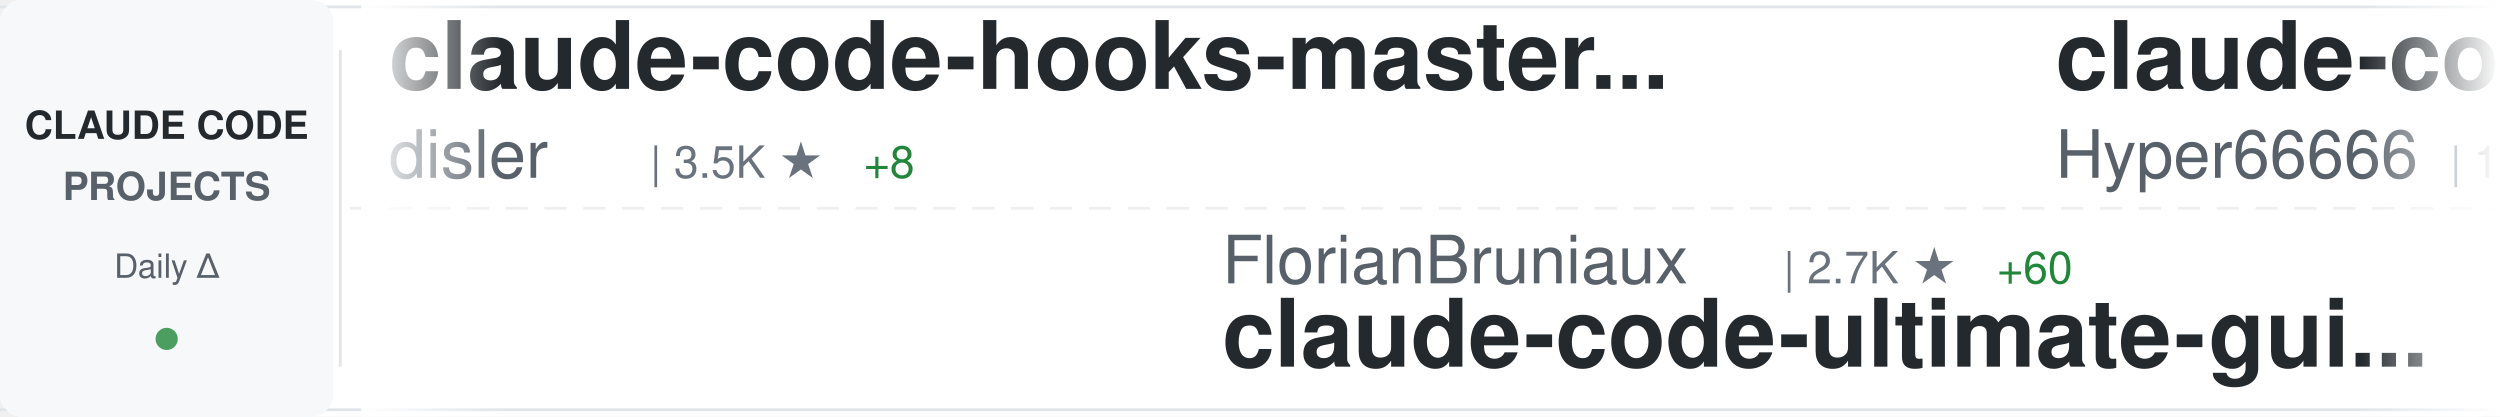
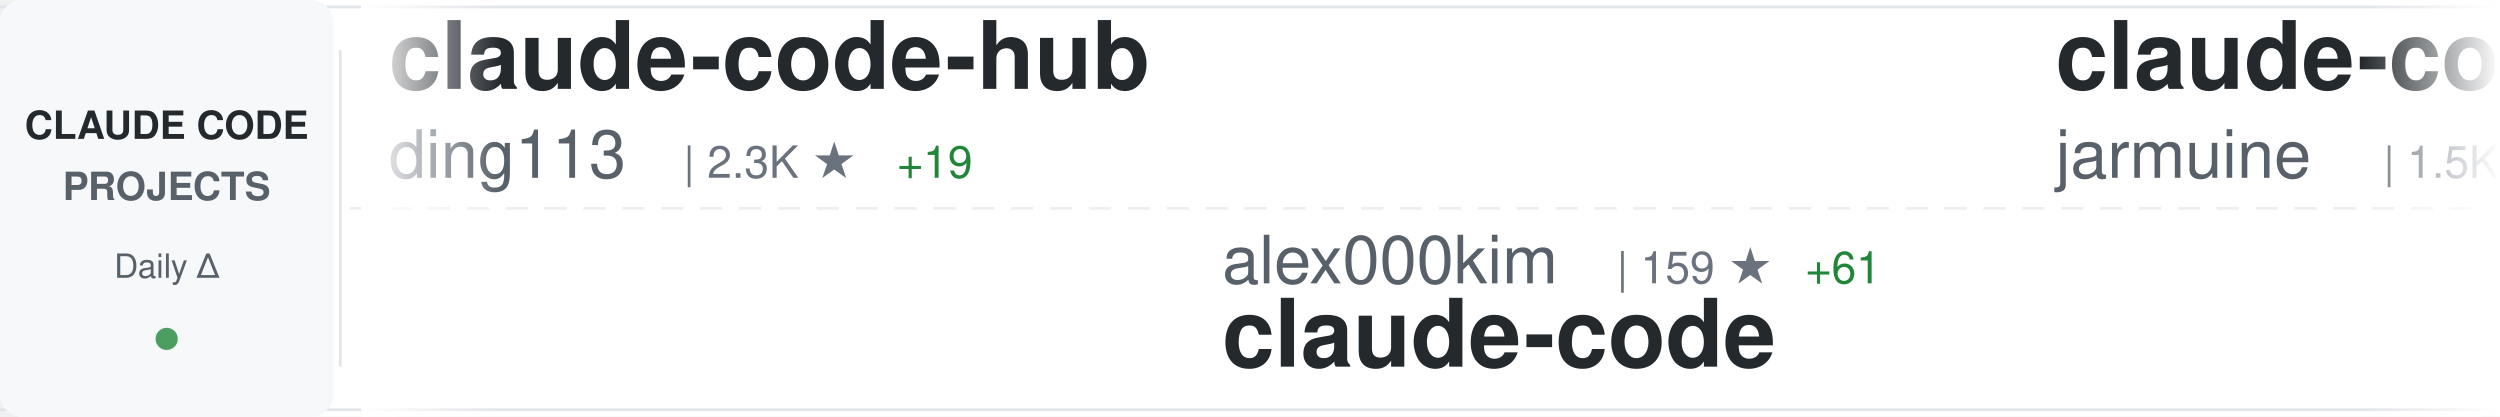
<svg xmlns="http://www.w3.org/2000/svg" width="900" height="150">
  <defs>
    <linearGradient id="awesomeLeftFade" x1="0%" y1="0%" x2="100%" y2="0%">
      <stop offset="0%" style="stop-color:#ffffff;stop-opacity:1" />
      <stop offset="100%" style="stop-color:#ffffff;stop-opacity:0" />
    </linearGradient>
    <linearGradient id="awesomeRightFade" x1="0%" y1="0%" x2="100%" y2="0%">
      <stop offset="0%" style="stop-color:#ffffff;stop-opacity:0" />
      <stop offset="100%" style="stop-color:#ffffff;stop-opacity:1" />
    </linearGradient>
  </defs>
  <rect width="900" height="150" fill="#ffffff" rx="8" />
  <rect x="0" y="2" width="900" height="1" fill="#e1e4e8" />
  <rect x="0" y="147" width="900" height="1" fill="#e1e4e8" />
  <line x1="0" y1="75" x2="900" y2="75" stroke="#e1e4e8" stroke-width="1" stroke-dasharray="8 6" opacity="0.6" />
  <rect x="0" y="0" width="120" height="150" fill="#f6f8fa" rx="8" />
  <text x="60" y="50" font-family="-apple-system, BlinkMacSystemFont, 'Segoe UI', Helvetica, Arial, sans-serif" font-size="14" font-weight="600" fill="#24292e" text-anchor="middle">CLAUDE CODE</text>
  <text x="60" y="72" font-family="-apple-system, BlinkMacSystemFont, 'Segoe UI', Helvetica, Arial, sans-serif" font-size="14" font-weight="600" fill="#586069" text-anchor="middle">PROJECTS</text>
  <text x="60" y="100" font-family="-apple-system, BlinkMacSystemFont, 'Segoe UI', Helvetica, Arial, sans-serif" font-size="12" font-weight="500" fill="#586069" text-anchor="middle">Daily Δ</text>
  <circle cx="60" cy="122" r="4" fill="#22863a" opacity="0.8" />
  <rect x="122" y="18" width="1" height="114" fill="#e1e4e8" />
  <clipPath id="awesomeTickerClip">
    <rect x="130" y="0" width="770" height="150" />
  </clipPath>
  <g clip-path="url(#awesomeTickerClip)">
    <g id="awesomeTickerItems">
      <animateTransform attributeName="transform" attributeType="XML" type="translate" from="0 0" to="-3000 0" dur="54s" repeatCount="indefinite" />
      <g transform="translate(0, 0)">
-         <text x="140" y="32" font-family="-apple-system, BlinkMacSystemFont, 'Segoe UI', Helvetica, Arial, sans-serif" font-size="34" font-weight="600" fill="#24292e">claude-code-hooks-master...</text>
-         <text x="140" y="64" font-family="-apple-system, BlinkMacSystemFont, 'Segoe UI', Helvetica, Arial, sans-serif" font-size="24" font-weight="400" fill="#586069">disler</text>
-         <text x="234" y="64" font-family="-apple-system, BlinkMacSystemFont, 'Segoe UI', Helvetica, Arial, sans-serif" font-size="16" font-weight="500" fill="#6a737d">| 3.5K ★</text>
-         <text x="311" y="64" font-family="-apple-system, BlinkMacSystemFont, 'Segoe UI', Helvetica, Arial, sans-serif" font-size="16" font-weight="500" fill="#22863a"> +8</text>
+         <text x="140" y="32" font-family="-apple-system, BlinkMacSystemFont, 'Segoe UI', Helvetica, Arial, sans-serif" font-size="34" font-weight="600" fill="#24292e">claude-code-hub</text>
+         <text x="140" y="64" font-family="-apple-system, BlinkMacSystemFont, 'Segoe UI', Helvetica, Arial, sans-serif" font-size="24" font-weight="400" fill="#586069">ding113</text>
+         <text x="246" y="64" font-family="-apple-system, BlinkMacSystemFont, 'Segoe UI', Helvetica, Arial, sans-serif" font-size="16" font-weight="500" fill="#6a737d">| 2.3K ★</text>
+         <text x="323" y="64" font-family="-apple-system, BlinkMacSystemFont, 'Segoe UI', Helvetica, Arial, sans-serif" font-size="16" font-weight="500" fill="#22863a"> +19</text>
      </g>
      <g transform="translate(300, 0)">
-         <text x="140" y="102" font-family="-apple-system, BlinkMacSystemFont, 'Segoe UI', Helvetica, Arial, sans-serif" font-size="24" font-weight="400" fill="#586069">FlorianBruniaux</text>
-         <text x="342" y="102" font-family="-apple-system, BlinkMacSystemFont, 'Segoe UI', Helvetica, Arial, sans-serif" font-size="16" font-weight="500" fill="#6a737d">| 2.7K ★</text>
-         <text x="419" y="102" font-family="-apple-system, BlinkMacSystemFont, 'Segoe UI', Helvetica, Arial, sans-serif" font-size="16" font-weight="500" fill="#22863a"> +60</text>
-         <text x="140" y="132" font-family="-apple-system, BlinkMacSystemFont, 'Segoe UI', Helvetica, Arial, sans-serif" font-size="34" font-weight="600" fill="#24292e">claude-code-ultimate-gui...</text>
+         <text x="140" y="102" font-family="-apple-system, BlinkMacSystemFont, 'Segoe UI', Helvetica, Arial, sans-serif" font-size="24" font-weight="400" fill="#586069">alex000kim</text>
+         <text x="282" y="102" font-family="-apple-system, BlinkMacSystemFont, 'Segoe UI', Helvetica, Arial, sans-serif" font-size="16" font-weight="500" fill="#6a737d">| 159 ★</text>
+         <text x="350" y="102" font-family="-apple-system, BlinkMacSystemFont, 'Segoe UI', Helvetica, Arial, sans-serif" font-size="16" font-weight="500" fill="#22863a"> +61</text>
+         <text x="140" y="132" font-family="-apple-system, BlinkMacSystemFont, 'Segoe UI', Helvetica, Arial, sans-serif" font-size="34" font-weight="600" fill="#24292e">claude-code</text>
      </g>
      <g transform="translate(600, 0)">
-         <text x="140" y="32" font-family="-apple-system, BlinkMacSystemFont, 'Segoe UI', Helvetica, Arial, sans-serif" font-size="34" font-weight="600" fill="#24292e">claude-code-sourcemap</text>
-         <text x="140" y="64" font-family="-apple-system, BlinkMacSystemFont, 'Segoe UI', Helvetica, Arial, sans-serif" font-size="24" font-weight="400" fill="#586069">Hyper66666</text>
-         <text x="282" y="64" font-family="-apple-system, BlinkMacSystemFont, 'Segoe UI', Helvetica, Arial, sans-serif" font-size="16" font-weight="500" fill="#6a737d">| 179 ★</text>
-         <text x="350" y="64" font-family="-apple-system, BlinkMacSystemFont, 'Segoe UI', Helvetica, Arial, sans-serif" font-size="16" font-weight="500" fill="#22863a"> +53</text>
+         <text x="140" y="32" font-family="-apple-system, BlinkMacSystemFont, 'Segoe UI', Helvetica, Arial, sans-serif" font-size="34" font-weight="600" fill="#24292e">claude-code</text>
+         <text x="140" y="64" font-family="-apple-system, BlinkMacSystemFont, 'Segoe UI', Helvetica, Arial, sans-serif" font-size="24" font-weight="400" fill="#586069">jarmuine</text>
+         <text x="258" y="64" font-family="-apple-system, BlinkMacSystemFont, 'Segoe UI', Helvetica, Arial, sans-serif" font-size="16" font-weight="500" fill="#6a737d">| 1.5K ★</text>
+         <text x="335" y="64" font-family="-apple-system, BlinkMacSystemFont, 'Segoe UI', Helvetica, Arial, sans-serif" font-size="16" font-weight="500" fill="#22863a"> +590</text>
      </g>
      <g transform="translate(900, 0)">
-         <text x="140" y="102" font-family="-apple-system, BlinkMacSystemFont, 'Segoe UI', Helvetica, Arial, sans-serif" font-size="24" font-weight="400" fill="#586069">ChrisWiles</text>
-         <text x="282" y="102" font-family="-apple-system, BlinkMacSystemFont, 'Segoe UI', Helvetica, Arial, sans-serif" font-size="16" font-weight="500" fill="#6a737d">| 5.7K ★</text>
-         <text x="359" y="102" font-family="-apple-system, BlinkMacSystemFont, 'Segoe UI', Helvetica, Arial, sans-serif" font-size="16" font-weight="500" fill="#22863a"> +24</text>
-         <text x="140" y="132" font-family="-apple-system, BlinkMacSystemFont, 'Segoe UI', Helvetica, Arial, sans-serif" font-size="34" font-weight="600" fill="#24292e">claude-code-showcase</text>
+         <text x="140" y="102" font-family="-apple-system, BlinkMacSystemFont, 'Segoe UI', Helvetica, Arial, sans-serif" font-size="24" font-weight="400" fill="#586069">RishabhK103</text>
+         <text x="294" y="102" font-family="-apple-system, BlinkMacSystemFont, 'Segoe UI', Helvetica, Arial, sans-serif" font-size="16" font-weight="500" fill="#6a737d">| 31 ★</text>
+         <text x="353" y="102" font-family="-apple-system, BlinkMacSystemFont, 'Segoe UI', Helvetica, Arial, sans-serif" font-size="16" font-weight="500" fill="#22863a"> +31</text>
+         <text x="140" y="132" font-family="-apple-system, BlinkMacSystemFont, 'Segoe UI', Helvetica, Arial, sans-serif" font-size="34" font-weight="600" fill="#24292e">claude-code</text>
      </g>
      <g transform="translate(1200, 0)">
-         <text x="140" y="32" font-family="-apple-system, BlinkMacSystemFont, 'Segoe UI', Helvetica, Arial, sans-serif" font-size="34" font-weight="600" fill="#24292e">claude-code</text>
-         <text x="140" y="64" font-family="-apple-system, BlinkMacSystemFont, 'Segoe UI', Helvetica, Arial, sans-serif" font-size="24" font-weight="400" fill="#586069">mehmoodosman</text>
-         <text x="306" y="64" font-family="-apple-system, BlinkMacSystemFont, 'Segoe UI', Helvetica, Arial, sans-serif" font-size="16" font-weight="500" fill="#6a737d">| 98 ★</text>
-         <text x="365" y="64" font-family="-apple-system, BlinkMacSystemFont, 'Segoe UI', Helvetica, Arial, sans-serif" font-size="16" font-weight="500" fill="#22863a"> +30</text>
+         <text x="140" y="32" font-family="-apple-system, BlinkMacSystemFont, 'Segoe UI', Helvetica, Arial, sans-serif" font-size="34" font-weight="600" fill="#24292e">superpowers</text>
+         <text x="140" y="64" font-family="-apple-system, BlinkMacSystemFont, 'Segoe UI', Helvetica, Arial, sans-serif" font-size="24" font-weight="400" fill="#586069">obra</text>
+         <text x="210" y="64" font-family="-apple-system, BlinkMacSystemFont, 'Segoe UI', Helvetica, Arial, sans-serif" font-size="16" font-weight="500" fill="#6a737d">| 130.9K ★</text>
+         <text x="305" y="64" font-family="-apple-system, BlinkMacSystemFont, 'Segoe UI', Helvetica, Arial, sans-serif" font-size="16" font-weight="500" fill="#22863a"> +2.1K</text>
      </g>
      <g transform="translate(1500, 0)">
-         <text x="140" y="102" font-family="-apple-system, BlinkMacSystemFont, 'Segoe UI', Helvetica, Arial, sans-serif" font-size="24" font-weight="400" fill="#586069">LING71671</text>
-         <text x="270" y="102" font-family="-apple-system, BlinkMacSystemFont, 'Segoe UI', Helvetica, Arial, sans-serif" font-size="16" font-weight="500" fill="#6a737d">| 215 ★</text>
-         <text x="338" y="102" font-family="-apple-system, BlinkMacSystemFont, 'Segoe UI', Helvetica, Arial, sans-serif" font-size="16" font-weight="500" fill="#22863a"> +140</text>
-         <text x="140" y="132" font-family="-apple-system, BlinkMacSystemFont, 'Segoe UI', Helvetica, Arial, sans-serif" font-size="34" font-weight="600" fill="#24292e">Open-ClaudeCode</text>
+         <text x="140" y="102" font-family="-apple-system, BlinkMacSystemFont, 'Segoe UI', Helvetica, Arial, sans-serif" font-size="24" font-weight="400" fill="#586069">siteboon</text>
+         <text x="258" y="102" font-family="-apple-system, BlinkMacSystemFont, 'Segoe UI', Helvetica, Arial, sans-serif" font-size="16" font-weight="500" fill="#6a737d">| 9.3K ★</text>
+         <text x="335" y="102" font-family="-apple-system, BlinkMacSystemFont, 'Segoe UI', Helvetica, Arial, sans-serif" font-size="16" font-weight="500" fill="#22863a"> +66</text>
+         <text x="140" y="132" font-family="-apple-system, BlinkMacSystemFont, 'Segoe UI', Helvetica, Arial, sans-serif" font-size="34" font-weight="600" fill="#24292e">claudecodeui</text>
      </g>
      <g transform="translate(1800, 0)">
-         <text x="140" y="32" font-family="-apple-system, BlinkMacSystemFont, 'Segoe UI', Helvetica, Arial, sans-serif" font-size="34" font-weight="600" fill="#24292e">claude-code</text>
-         <text x="140" y="64" font-family="-apple-system, BlinkMacSystemFont, 'Segoe UI', Helvetica, Arial, sans-serif" font-size="24" font-weight="400" fill="#586069">chiragjoshi12</text>
-         <text x="318" y="64" font-family="-apple-system, BlinkMacSystemFont, 'Segoe UI', Helvetica, Arial, sans-serif" font-size="16" font-weight="500" fill="#6a737d">| 100 ★</text>
-         <text x="386" y="64" font-family="-apple-system, BlinkMacSystemFont, 'Segoe UI', Helvetica, Arial, sans-serif" font-size="16" font-weight="500" fill="#22863a"> +71</text>
+         <text x="140" y="32" font-family="-apple-system, BlinkMacSystemFont, 'Segoe UI', Helvetica, Arial, sans-serif" font-size="34" font-weight="600" fill="#24292e">claude-code-source</text>
+         <text x="140" y="64" font-family="-apple-system, BlinkMacSystemFont, 'Segoe UI', Helvetica, Arial, sans-serif" font-size="24" font-weight="400" fill="#586069">AprilNEA</text>
+         <text x="258" y="64" font-family="-apple-system, BlinkMacSystemFont, 'Segoe UI', Helvetica, Arial, sans-serif" font-size="16" font-weight="500" fill="#6a737d">| 297 ★</text>
+         <text x="326" y="64" font-family="-apple-system, BlinkMacSystemFont, 'Segoe UI', Helvetica, Arial, sans-serif" font-size="16" font-weight="500" fill="#22863a"> +106</text>
      </g>
      <g transform="translate(2100, 0)">
-         <text x="140" y="102" font-family="-apple-system, BlinkMacSystemFont, 'Segoe UI', Helvetica, Arial, sans-serif" font-size="24" font-weight="400" fill="#586069">zstmfhy</text>
-         <text x="246" y="102" font-family="-apple-system, BlinkMacSystemFont, 'Segoe UI', Helvetica, Arial, sans-serif" font-size="16" font-weight="500" fill="#6a737d">| 156 ★</text>
-         <text x="314" y="102" font-family="-apple-system, BlinkMacSystemFont, 'Segoe UI', Helvetica, Arial, sans-serif" font-size="16" font-weight="500" fill="#22863a"> +39</text>
-         <text x="140" y="132" font-family="-apple-system, BlinkMacSystemFont, 'Segoe UI', Helvetica, Arial, sans-serif" font-size="34" font-weight="600" fill="#24292e">Claude-code</text>
+         <text x="140" y="102" font-family="-apple-system, BlinkMacSystemFont, 'Segoe UI', Helvetica, Arial, sans-serif" font-size="24" font-weight="400" fill="#586069">shanraisshan</text>
+         <text x="306" y="102" font-family="-apple-system, BlinkMacSystemFont, 'Segoe UI', Helvetica, Arial, sans-serif" font-size="16" font-weight="500" fill="#6a737d">| 30.6K ★</text>
+         <text x="392" y="102" font-family="-apple-system, BlinkMacSystemFont, 'Segoe UI', Helvetica, Arial, sans-serif" font-size="16" font-weight="500" fill="#22863a"> +1.2K</text>
+         <text x="140" y="132" font-family="-apple-system, BlinkMacSystemFont, 'Segoe UI', Helvetica, Arial, sans-serif" font-size="34" font-weight="600" fill="#24292e">claude-code-best-practic...</text>
      </g>
      <g transform="translate(2400, 0)">
-         <text x="140" y="32" font-family="-apple-system, BlinkMacSystemFont, 'Segoe UI', Helvetica, Arial, sans-serif" font-size="34" font-weight="600" fill="#24292e">claude-code-settings</text>
-         <text x="140" y="64" font-family="-apple-system, BlinkMacSystemFont, 'Segoe UI', Helvetica, Arial, sans-serif" font-size="24" font-weight="400" fill="#586069">feiskyer</text>
-         <text x="258" y="64" font-family="-apple-system, BlinkMacSystemFont, 'Segoe UI', Helvetica, Arial, sans-serif" font-size="16" font-weight="500" fill="#6a737d">| 1.4K ★</text>
-         <text x="335" y="64" font-family="-apple-system, BlinkMacSystemFont, 'Segoe UI', Helvetica, Arial, sans-serif" font-size="16" font-weight="500" fill="#22863a"> +7</text>
+         <text x="140" y="32" font-family="-apple-system, BlinkMacSystemFont, 'Segoe UI', Helvetica, Arial, sans-serif" font-size="34" font-weight="600" fill="#24292e">my-claude-code-setup</text>
+         <text x="140" y="64" font-family="-apple-system, BlinkMacSystemFont, 'Segoe UI', Helvetica, Arial, sans-serif" font-size="24" font-weight="400" fill="#586069">centminmod</text>
+         <text x="282" y="64" font-family="-apple-system, BlinkMacSystemFont, 'Segoe UI', Helvetica, Arial, sans-serif" font-size="16" font-weight="500" fill="#6a737d">| 2.1K ★</text>
+         <text x="359" y="64" font-family="-apple-system, BlinkMacSystemFont, 'Segoe UI', Helvetica, Arial, sans-serif" font-size="16" font-weight="500" fill="#22863a"> +8</text>
      </g>
      <g transform="translate(2700, 0)">
-         <text x="140" y="102" font-family="-apple-system, BlinkMacSystemFont, 'Segoe UI', Helvetica, Arial, sans-serif" font-size="24" font-weight="400" fill="#586069">anthropics</text>
-         <text x="282" y="102" font-family="-apple-system, BlinkMacSystemFont, 'Segoe UI', Helvetica, Arial, sans-serif" font-size="16" font-weight="500" fill="#6a737d">| 101.6K ★</text>
-         <text x="377" y="102" font-family="-apple-system, BlinkMacSystemFont, 'Segoe UI', Helvetica, Arial, sans-serif" font-size="16" font-weight="500" fill="#22863a"> +9.3K</text>
+         <text x="140" y="102" font-family="-apple-system, BlinkMacSystemFont, 'Segoe UI', Helvetica, Arial, sans-serif" font-size="24" font-weight="400" fill="#586069">beita6969</text>
+         <text x="270" y="102" font-family="-apple-system, BlinkMacSystemFont, 'Segoe UI', Helvetica, Arial, sans-serif" font-size="16" font-weight="500" fill="#6a737d">| 241 ★</text>
+         <text x="338" y="102" font-family="-apple-system, BlinkMacSystemFont, 'Segoe UI', Helvetica, Arial, sans-serif" font-size="16" font-weight="500" fill="#22863a"> +55</text>
        <text x="140" y="132" font-family="-apple-system, BlinkMacSystemFont, 'Segoe UI', Helvetica, Arial, sans-serif" font-size="34" font-weight="600" fill="#24292e">claude-code</text>
      </g>
      <g transform="translate(3000, 0)">
-         <text x="140" y="32" font-family="-apple-system, BlinkMacSystemFont, 'Segoe UI', Helvetica, Arial, sans-serif" font-size="34" font-weight="600" fill="#24292e">claude-code-hooks-master...</text>
-         <text x="140" y="64" font-family="-apple-system, BlinkMacSystemFont, 'Segoe UI', Helvetica, Arial, sans-serif" font-size="24" font-weight="400" fill="#586069">disler</text>
-         <text x="234" y="64" font-family="-apple-system, BlinkMacSystemFont, 'Segoe UI', Helvetica, Arial, sans-serif" font-size="16" font-weight="500" fill="#6a737d">| 3.5K ★</text>
-         <text x="311" y="64" font-family="-apple-system, BlinkMacSystemFont, 'Segoe UI', Helvetica, Arial, sans-serif" font-size="16" font-weight="500" fill="#22863a"> +8</text>
+         <text x="140" y="32" font-family="-apple-system, BlinkMacSystemFont, 'Segoe UI', Helvetica, Arial, sans-serif" font-size="34" font-weight="600" fill="#24292e">claude-code-hub</text>
+         <text x="140" y="64" font-family="-apple-system, BlinkMacSystemFont, 'Segoe UI', Helvetica, Arial, sans-serif" font-size="24" font-weight="400" fill="#586069">ding113</text>
+         <text x="246" y="64" font-family="-apple-system, BlinkMacSystemFont, 'Segoe UI', Helvetica, Arial, sans-serif" font-size="16" font-weight="500" fill="#6a737d">| 2.3K ★</text>
+         <text x="323" y="64" font-family="-apple-system, BlinkMacSystemFont, 'Segoe UI', Helvetica, Arial, sans-serif" font-size="16" font-weight="500" fill="#22863a"> +19</text>
      </g>
      <g transform="translate(3300, 0)">
-         <text x="140" y="102" font-family="-apple-system, BlinkMacSystemFont, 'Segoe UI', Helvetica, Arial, sans-serif" font-size="24" font-weight="400" fill="#586069">FlorianBruniaux</text>
-         <text x="342" y="102" font-family="-apple-system, BlinkMacSystemFont, 'Segoe UI', Helvetica, Arial, sans-serif" font-size="16" font-weight="500" fill="#6a737d">| 2.7K ★</text>
-         <text x="419" y="102" font-family="-apple-system, BlinkMacSystemFont, 'Segoe UI', Helvetica, Arial, sans-serif" font-size="16" font-weight="500" fill="#22863a"> +60</text>
-         <text x="140" y="132" font-family="-apple-system, BlinkMacSystemFont, 'Segoe UI', Helvetica, Arial, sans-serif" font-size="34" font-weight="600" fill="#24292e">claude-code-ultimate-gui...</text>
+         <text x="140" y="102" font-family="-apple-system, BlinkMacSystemFont, 'Segoe UI', Helvetica, Arial, sans-serif" font-size="24" font-weight="400" fill="#586069">alex000kim</text>
+         <text x="282" y="102" font-family="-apple-system, BlinkMacSystemFont, 'Segoe UI', Helvetica, Arial, sans-serif" font-size="16" font-weight="500" fill="#6a737d">| 159 ★</text>
+         <text x="350" y="102" font-family="-apple-system, BlinkMacSystemFont, 'Segoe UI', Helvetica, Arial, sans-serif" font-size="16" font-weight="500" fill="#22863a"> +61</text>
+         <text x="140" y="132" font-family="-apple-system, BlinkMacSystemFont, 'Segoe UI', Helvetica, Arial, sans-serif" font-size="34" font-weight="600" fill="#24292e">claude-code</text>
      </g>
      <g transform="translate(3600, 0)">
-         <text x="140" y="32" font-family="-apple-system, BlinkMacSystemFont, 'Segoe UI', Helvetica, Arial, sans-serif" font-size="34" font-weight="600" fill="#24292e">claude-code-sourcemap</text>
-         <text x="140" y="64" font-family="-apple-system, BlinkMacSystemFont, 'Segoe UI', Helvetica, Arial, sans-serif" font-size="24" font-weight="400" fill="#586069">Hyper66666</text>
-         <text x="282" y="64" font-family="-apple-system, BlinkMacSystemFont, 'Segoe UI', Helvetica, Arial, sans-serif" font-size="16" font-weight="500" fill="#6a737d">| 179 ★</text>
-         <text x="350" y="64" font-family="-apple-system, BlinkMacSystemFont, 'Segoe UI', Helvetica, Arial, sans-serif" font-size="16" font-weight="500" fill="#22863a"> +53</text>
+         <text x="140" y="32" font-family="-apple-system, BlinkMacSystemFont, 'Segoe UI', Helvetica, Arial, sans-serif" font-size="34" font-weight="600" fill="#24292e">claude-code</text>
+         <text x="140" y="64" font-family="-apple-system, BlinkMacSystemFont, 'Segoe UI', Helvetica, Arial, sans-serif" font-size="24" font-weight="400" fill="#586069">jarmuine</text>
+         <text x="258" y="64" font-family="-apple-system, BlinkMacSystemFont, 'Segoe UI', Helvetica, Arial, sans-serif" font-size="16" font-weight="500" fill="#6a737d">| 1.5K ★</text>
+         <text x="335" y="64" font-family="-apple-system, BlinkMacSystemFont, 'Segoe UI', Helvetica, Arial, sans-serif" font-size="16" font-weight="500" fill="#22863a"> +590</text>
      </g>
      <g transform="translate(3900, 0)">
-         <text x="140" y="102" font-family="-apple-system, BlinkMacSystemFont, 'Segoe UI', Helvetica, Arial, sans-serif" font-size="24" font-weight="400" fill="#586069">ChrisWiles</text>
-         <text x="282" y="102" font-family="-apple-system, BlinkMacSystemFont, 'Segoe UI', Helvetica, Arial, sans-serif" font-size="16" font-weight="500" fill="#6a737d">| 5.7K ★</text>
-         <text x="359" y="102" font-family="-apple-system, BlinkMacSystemFont, 'Segoe UI', Helvetica, Arial, sans-serif" font-size="16" font-weight="500" fill="#22863a"> +24</text>
-         <text x="140" y="132" font-family="-apple-system, BlinkMacSystemFont, 'Segoe UI', Helvetica, Arial, sans-serif" font-size="34" font-weight="600" fill="#24292e">claude-code-showcase</text>
+         <text x="140" y="102" font-family="-apple-system, BlinkMacSystemFont, 'Segoe UI', Helvetica, Arial, sans-serif" font-size="24" font-weight="400" fill="#586069">RishabhK103</text>
+         <text x="294" y="102" font-family="-apple-system, BlinkMacSystemFont, 'Segoe UI', Helvetica, Arial, sans-serif" font-size="16" font-weight="500" fill="#6a737d">| 31 ★</text>
+         <text x="353" y="102" font-family="-apple-system, BlinkMacSystemFont, 'Segoe UI', Helvetica, Arial, sans-serif" font-size="16" font-weight="500" fill="#22863a"> +31</text>
+         <text x="140" y="132" font-family="-apple-system, BlinkMacSystemFont, 'Segoe UI', Helvetica, Arial, sans-serif" font-size="34" font-weight="600" fill="#24292e">claude-code</text>
      </g>
    </g>
  </g>
  <rect x="130" y="0" width="50" height="150" fill="url(#awesomeLeftFade)" />
  <rect x="850" y="0" width="50" height="150" fill="url(#awesomeRightFade)" />
</svg>
